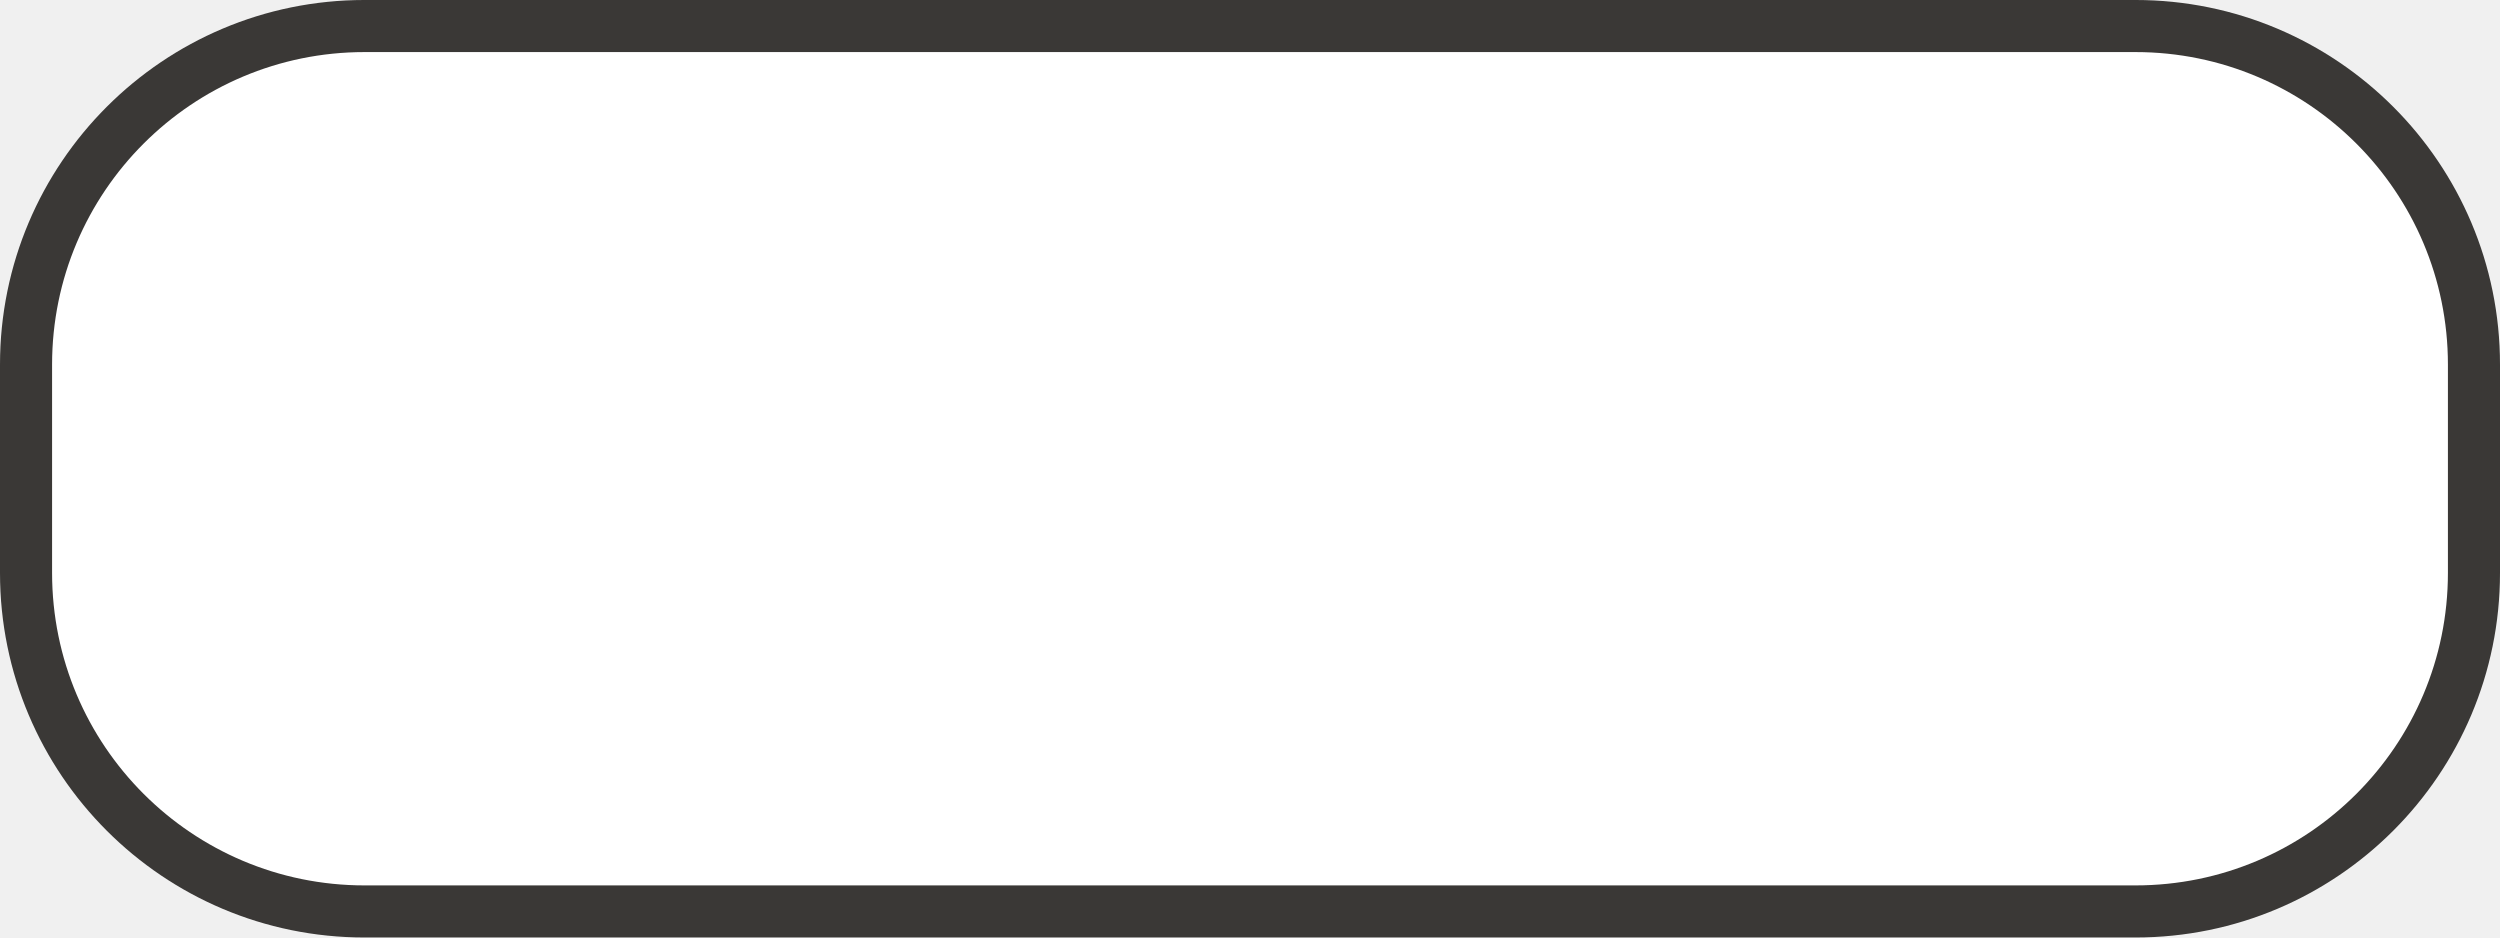
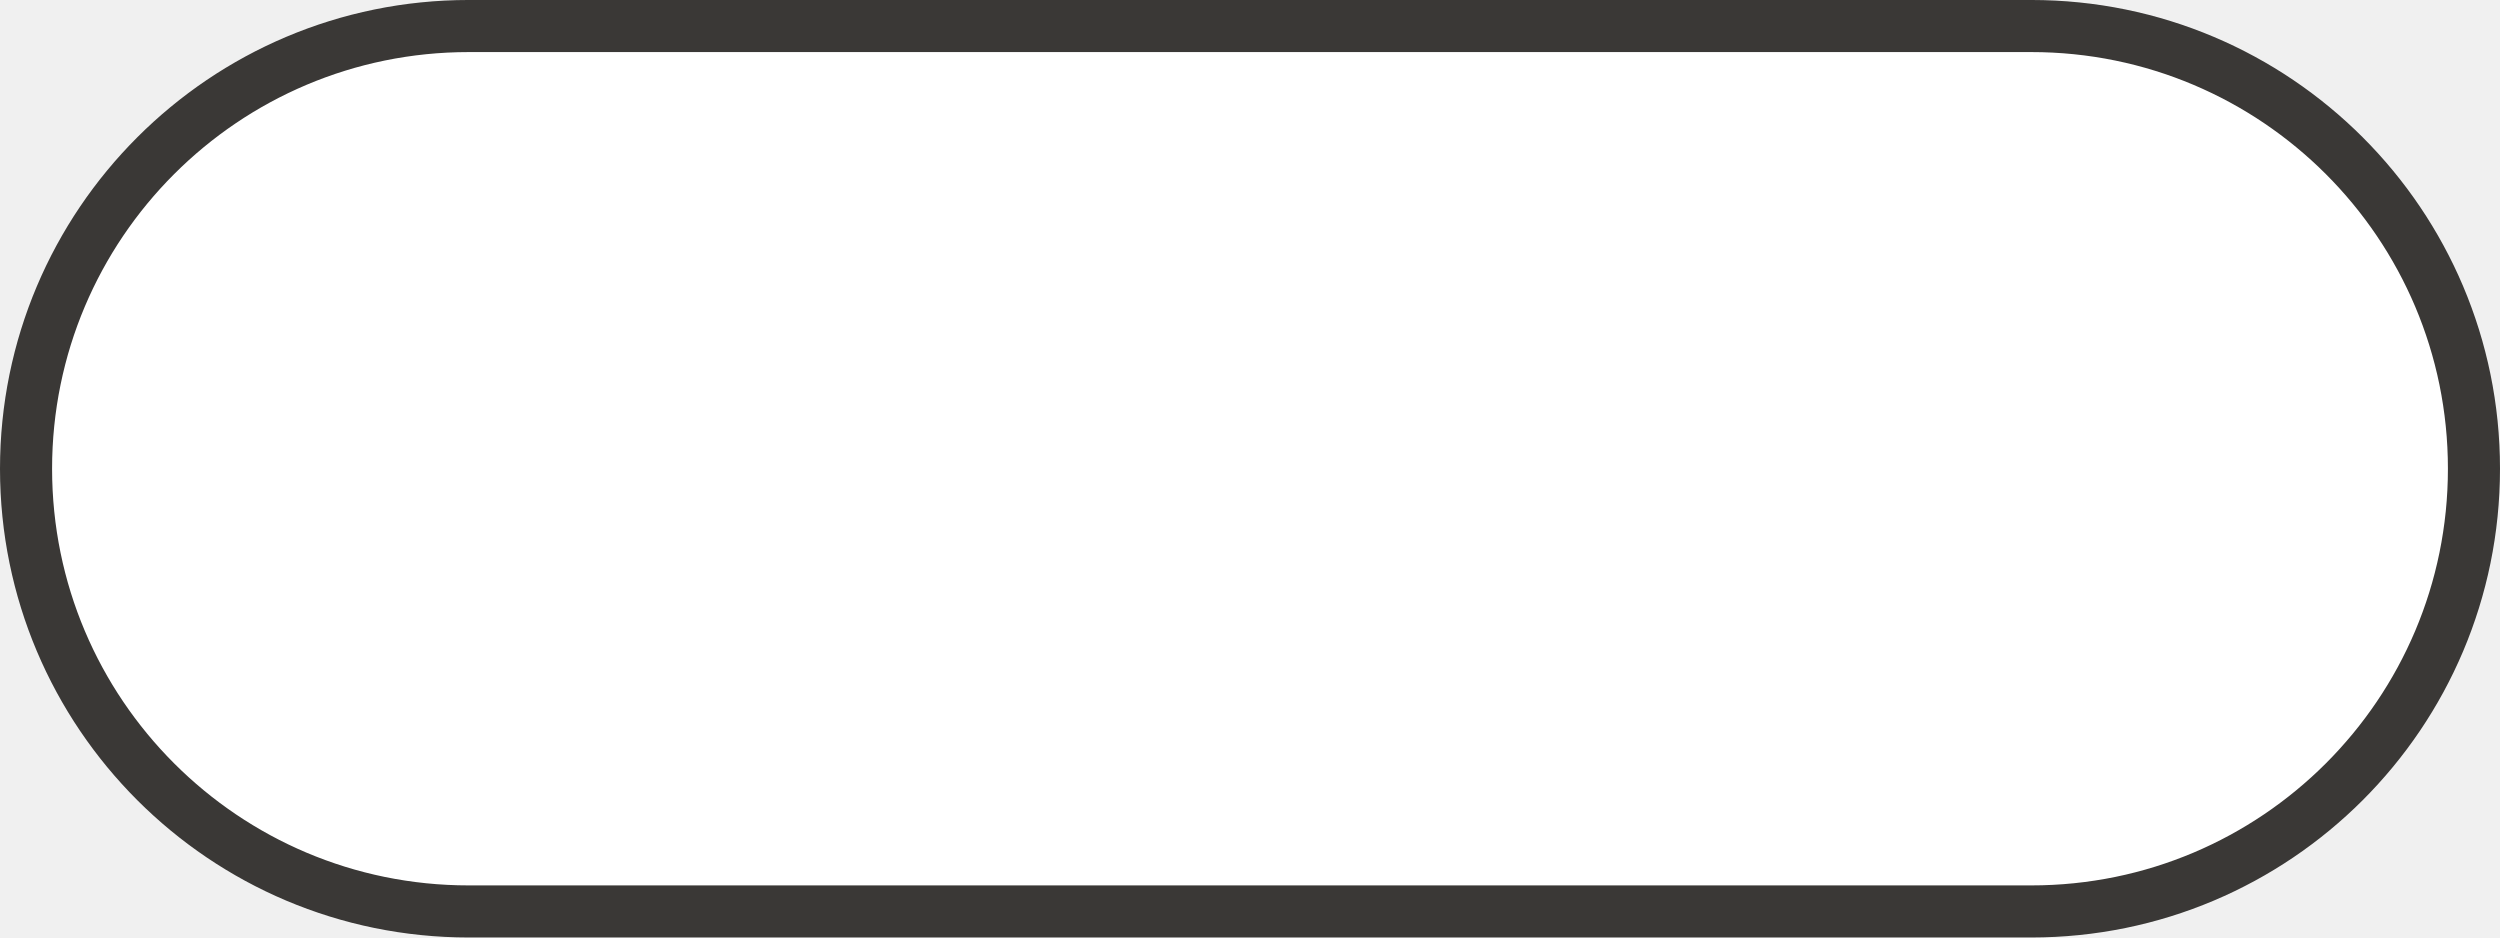
<svg xmlns="http://www.w3.org/2000/svg" width="48" height="18" id="svg5088" version="1.1" viewBox="0 0 48 18">
  <defs id="defs5090" />
  <g id="layer1" transform="translate(-54.99999,-940.3622)">
    <g transform="translate(-180,480)" id="generic-md-3">
-       <rect style="color:#3a3836;display:inline;overflow:visible;visibility:visible;fill:#3a3836;fill-opacity:1;fill-rule:evenodd;stroke:none;stroke-width:1;marker:none;enable-background:accumulate" id="rect3455" width="48" height="18" x="235" y="460.362" rx="7" ry="7" />
-       <rect y="461.362" x="236" height="16" width="46" id="rect3457" style="color:#3a3836;display:inline;overflow:visible;visibility:visible;fill:#ffffff;fill-opacity:1;fill-rule:evenodd;stroke:none;stroke-width:1;marker:none;enable-background:accumulate" rx="6" ry="6" />
+       <rect style="opacity:1;fill:#ffffff;fill-opacity:1;stroke:#3a3836;stroke-width:1;stroke-linecap:round;stroke-linejoin:round;stroke-miterlimit:4;stroke-dasharray:none;stroke-dashoffset:0;stroke-opacity:1;marker:none" id="rect10221" width="47" height="17" x="235.5" y="460.862" rx="8.5" ry="8.5" />
    </g>
  </g>
</svg>
